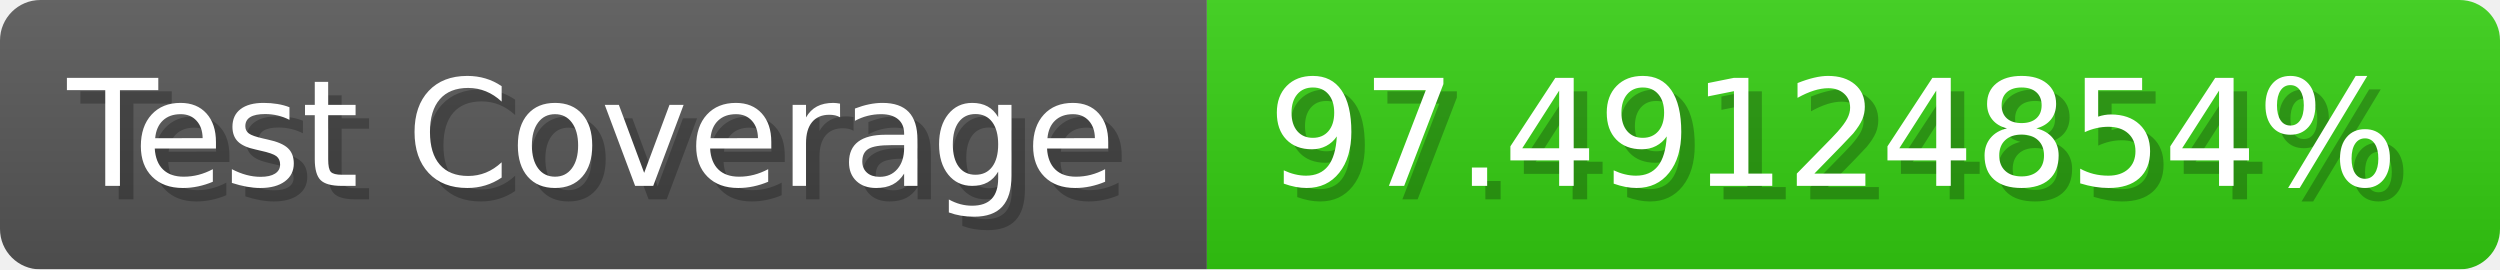
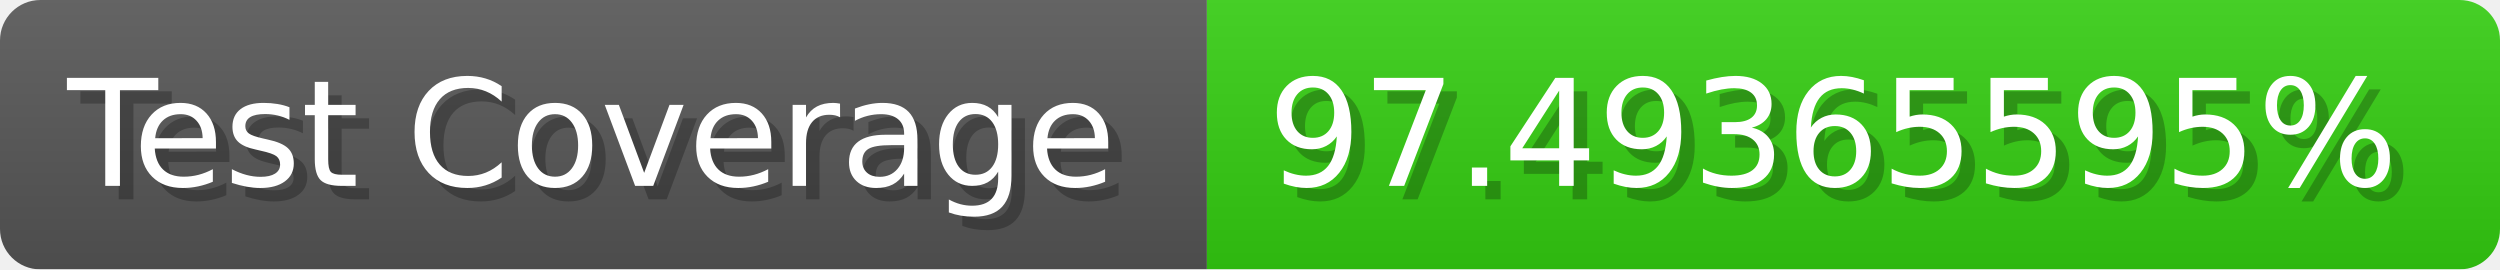
- <svg xmlns="http://www.w3.org/2000/svg" width="185.6" height="20" viewBox="0 0 1856 200" role="img" aria-label="Test Coverage: 97.49124854%">
+ <svg xmlns="http://www.w3.org/2000/svg" width="185.6" height="20" viewBox="0 0 1856 200" role="img" aria-label="Test Coverage: 97.49365595%">
  <linearGradient id="a" x2="0" y2="100%">
    <stop offset="0" stop-opacity=".1" stop-color="#EEE" />
    <stop offset="1" stop-opacity=".1" />
  </linearGradient>
  <mask id="m">
    <rect width="1856" height="200" rx="30" fill="#FFF" />
  </mask>
  <g mask="url(#m)">
    <rect width="896" height="200" fill="#555" />
    <rect width="960" height="200" fill="#3C1" x="896" />
    <rect width="1856" height="200" fill="url(#a)" />
  </g>
  <g aria-hidden="true" fill="#fff" text-anchor="start" font-family="Verdana,DejaVu Sans,sans-serif" font-size="110">
    <text x="60" y="148" textLength="796" fill="#000" opacity="0.25">Test Coverage</text>
    <text x="50" y="138" textLength="796">Test Coverage</text>
-     <text x="951" y="148" textLength="860" fill="#000" opacity="0.25">97.49124854%</text>
-     <text x="941" y="138" textLength="860">97.49124854%</text>
+     <text x="951" y="148" textLength="860" fill="#000" opacity="0.25">97.49365595%</text>
+     <text x="941" y="138" textLength="860">97.49365595%</text>
  </g>
</svg>
